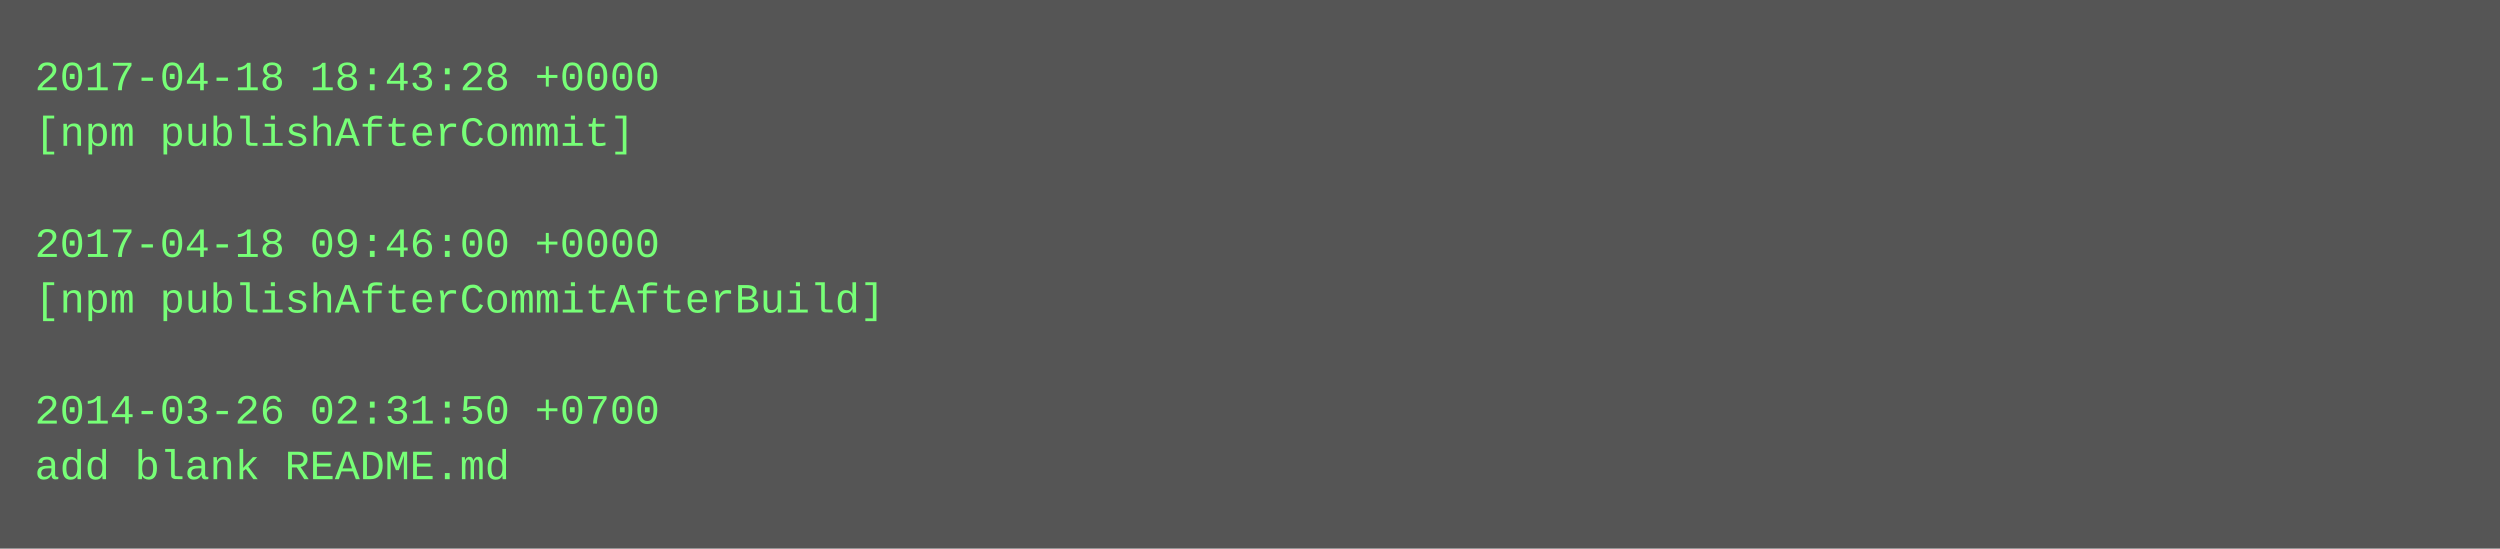
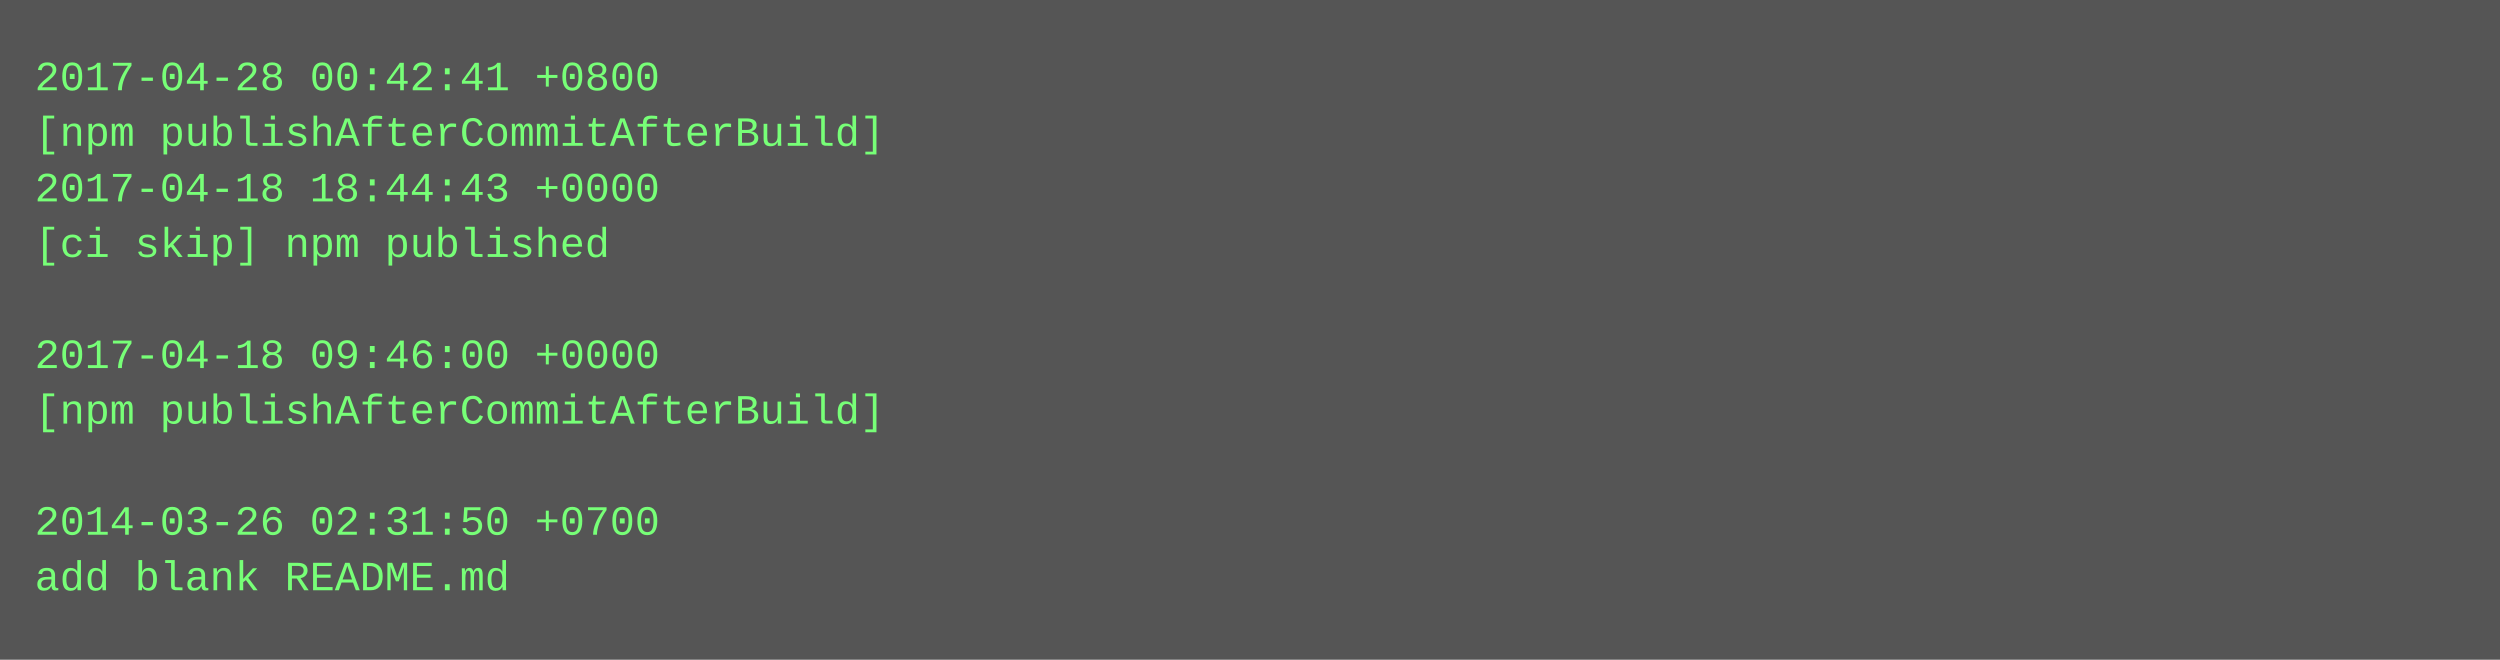
- <svg xmlns="http://www.w3.org/2000/svg" height="158" width="720">
-   <rect height="158" fill="#555" width="720" />
+ <svg xmlns="http://www.w3.org/2000/svg" height="190" width="720">
+   <rect height="190" fill="#555" width="720" />
  <text fill="#7f7" font-family="Courier New" font-size="12" xml:space="preserve">
-     <tspan x="10" y="26">2017-04-18 18:43:28 +0000</tspan>
-     <tspan x="10" y="42">[npm publishAfterCommit]</tspan>
-     <tspan x="10" y="58" />
-     <tspan x="10" y="74">2017-04-18 09:46:00 +0000</tspan>
-     <tspan x="10" y="90">[npm publishAfterCommitAfterBuild]</tspan>
-     <tspan x="10" y="106" />
-     <tspan x="10" y="122">2014-03-26 02:31:50 +0700</tspan>
-     <tspan x="10" y="138">add blank README.md</tspan>
+     <tspan x="10" y="26">2017-04-28 00:42:41 +0800</tspan>
+     <tspan x="10" y="42">[npm publishAfterCommitAfterBuild]</tspan>
+     <tspan x="10" y="58">2017-04-18 18:44:43 +0000</tspan>
+     <tspan x="10" y="74">[ci skip] npm published</tspan>
+     <tspan x="10" y="90" />
+     <tspan x="10" y="106">2017-04-18 09:46:00 +0000</tspan>
+     <tspan x="10" y="122">[npm publishAfterCommitAfterBuild]</tspan>
+     <tspan x="10" y="138" />
+     <tspan x="10" y="154">2014-03-26 02:31:50 +0700</tspan>
+     <tspan x="10" y="170">add blank README.md</tspan>
  </text>
</svg>
